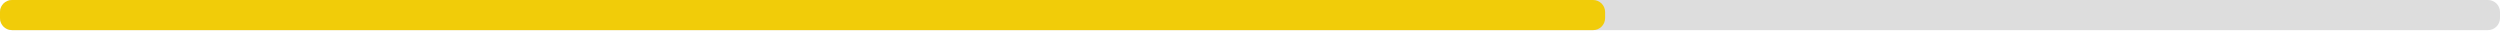
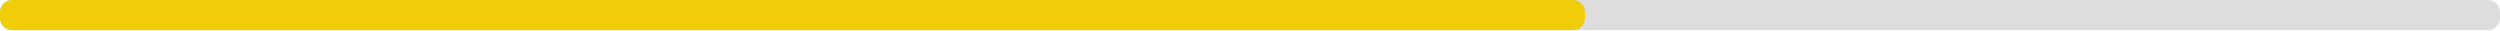
<svg xmlns="http://www.w3.org/2000/svg" width="830" height="10">
  <g>
    <rect style="fill: #ddd;" height="10" width="830" rx="4" y="0" x="0" />
-     <rect style="fill: #f1cc09;" height="10" width="532.9" rx="4" y="0" x="0" />
+     <rect style="fill: #f1cc09;" height="10" width="526.2" rx="4" y="0" x="0" />
  </g>
</svg>
